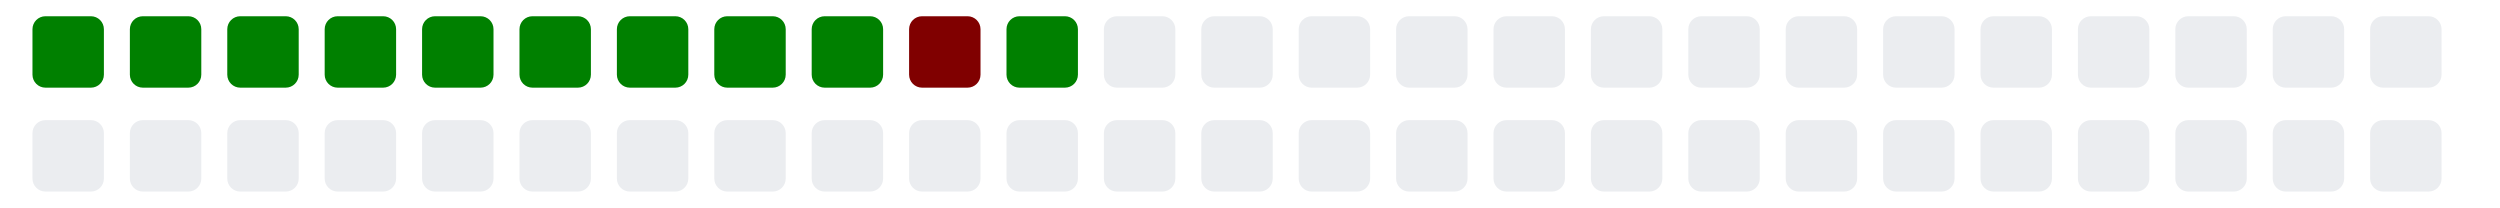
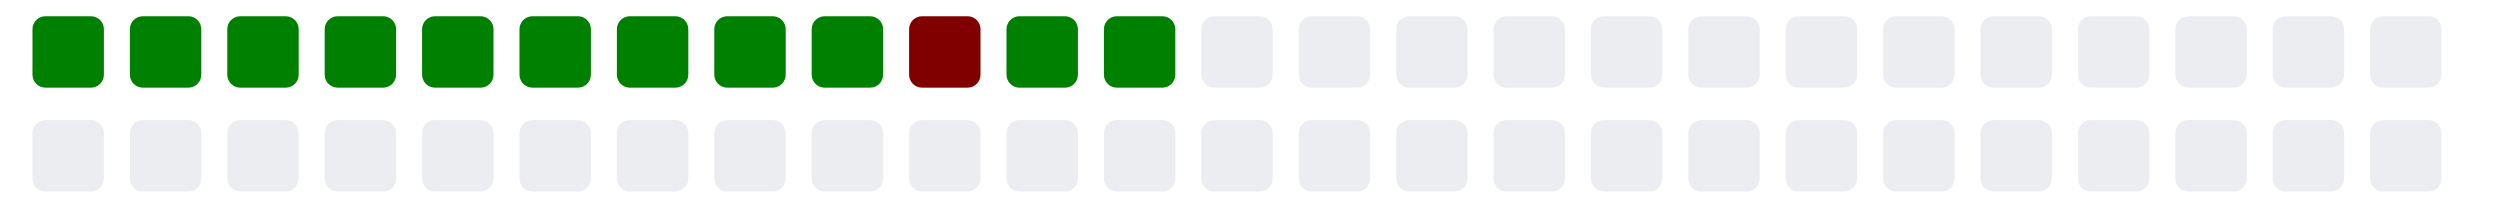
<svg xmlns="http://www.w3.org/2000/svg" viewBox="0 0 385 11" width="385" height="32">
  <g>
    <rect class="day" x="5" y="-8" width="11" height="11" fill="#008000" rx="2" ry="2" />
    <rect class="day" x="5" y="8" width="11" height="11" fill="#ebedf0" rx="2" ry="2" />
    <rect class="day" x="20" y="-8" width="11" height="11" fill="#008000" rx="2" ry="2" />
    <rect class="day" x="20" y="8" width="11" height="11" fill="#ebedf0" rx="2" ry="2" />
    <rect class="day" x="35" y="-8" width="11" height="11" fill="#008000" rx="2" ry="2" />
    <rect class="day" x="35" y="8" width="11" height="11" fill="#ebedf0" rx="2" ry="2" />
    <rect class="day" x="50" y="-8" width="11" height="11" fill="#008000" rx="2" ry="2" />
    <rect class="day" x="50" y="8" width="11" height="11" fill="#ebedf0" rx="2" ry="2" />
    <rect class="day" x="65" y="-8" width="11" height="11" fill="#008000" rx="2" ry="2" />
    <rect class="day" x="65" y="8" width="11" height="11" fill="#ebedf0" rx="2" ry="2" />
    <rect class="day" x="80" y="-8" width="11" height="11" fill="#008000" rx="2" ry="2" />
    <rect class="day" x="80" y="8" width="11" height="11" fill="#ebedf0" rx="2" ry="2" />
    <rect class="day" x="95" y="-8" width="11" height="11" fill="#008000" rx="2" ry="2" />
    <rect class="day" x="95" y="8" width="11" height="11" fill="#ebedf0" rx="2" ry="2" />
    <rect class="day" x="110" y="-8" width="11" height="11" fill="#008000" rx="2" ry="2" />
    <rect class="day" x="110" y="8" width="11" height="11" fill="#ebedf0" rx="2" ry="2" />
    <rect class="day" x="125" y="-8" width="11" height="11" fill="#008000" rx="2" ry="2" />
    <rect class="day" x="125" y="8" width="11" height="11" fill="#ebedf0" rx="2" ry="2" />
    <rect class="day" x="140" y="-8" width="11" height="11" fill="#800000" rx="2" ry="2" />
    <rect class="day" x="140" y="8" width="11" height="11" fill="#ebedf0" rx="2" ry="2" />
    <rect class="day" x="155" y="-8" width="11" height="11" fill="#008000" rx="2" ry="2" />
    <rect class="day" x="155" y="8" width="11" height="11" fill="#ebedf0" rx="2" ry="2" />
-     <rect class="day" x="170" y="-8" width="11" height="11" fill="#ebedf0" rx="2" ry="2" />
+     <rect class="day" x="170" y="-8" width="11" height="11" fill="#008000" rx="2" ry="2" />
    <rect class="day" x="170" y="8" width="11" height="11" fill="#ebedf0" rx="2" ry="2" />
    <rect class="day" x="185" y="-8" width="11" height="11" fill="#ebedf0" rx="2" ry="2" />
    <rect class="day" x="185" y="8" width="11" height="11" fill="#ebedf0" rx="2" ry="2" />
    <rect class="day" x="200" y="-8" width="11" height="11" fill="#ebedf0" rx="2" ry="2" />
    <rect class="day" x="200" y="8" width="11" height="11" fill="#ebedf0" rx="2" ry="2" />
    <rect class="day" x="215" y="-8" width="11" height="11" fill="#ebedf0" rx="2" ry="2" />
    <rect class="day" x="215" y="8" width="11" height="11" fill="#ebedf0" rx="2" ry="2" />
    <rect class="day" x="230" y="-8" width="11" height="11" fill="#ebedf0" rx="2" ry="2" />
    <rect class="day" x="230" y="8" width="11" height="11" fill="#ebedf0" rx="2" ry="2" />
    <rect class="day" x="245" y="-8" width="11" height="11" fill="#ebedf0" rx="2" ry="2" />
    <rect class="day" x="245" y="8" width="11" height="11" fill="#ebedf0" rx="2" ry="2" />
    <rect class="day" x="260" y="-8" width="11" height="11" fill="#ebedf0" rx="2" ry="2" />
    <rect class="day" x="260" y="8" width="11" height="11" fill="#ebedf0" rx="2" ry="2" />
    <rect class="day" x="275" y="-8" width="11" height="11" fill="#ebedf0" rx="2" ry="2" />
    <rect class="day" x="275" y="8" width="11" height="11" fill="#ebedf0" rx="2" ry="2" />
    <rect class="day" x="290" y="-8" width="11" height="11" fill="#ebedf0" rx="2" ry="2" />
    <rect class="day" x="290" y="8" width="11" height="11" fill="#ebedf0" rx="2" ry="2" />
    <rect class="day" x="305" y="-8" width="11" height="11" fill="#ebedf0" rx="2" ry="2" />
    <rect class="day" x="305" y="8" width="11" height="11" fill="#ebedf0" rx="2" ry="2" />
    <rect class="day" x="320" y="-8" width="11" height="11" fill="#ebedf0" rx="2" ry="2" />
    <rect class="day" x="320" y="8" width="11" height="11" fill="#ebedf0" rx="2" ry="2" />
    <rect class="day" x="335" y="-8" width="11" height="11" fill="#ebedf0" rx="2" ry="2" />
    <rect class="day" x="335" y="8" width="11" height="11" fill="#ebedf0" rx="2" ry="2" />
    <rect class="day" x="350" y="-8" width="11" height="11" fill="#ebedf0" rx="2" ry="2" />
    <rect class="day" x="350" y="8" width="11" height="11" fill="#ebedf0" rx="2" ry="2" />
    <rect class="day" x="365" y="-8" width="11" height="11" fill="#ebedf0" rx="2" ry="2" />
    <rect class="day" x="365" y="8" width="11" height="11" fill="#ebedf0" rx="2" ry="2" />
  </g>
</svg>
